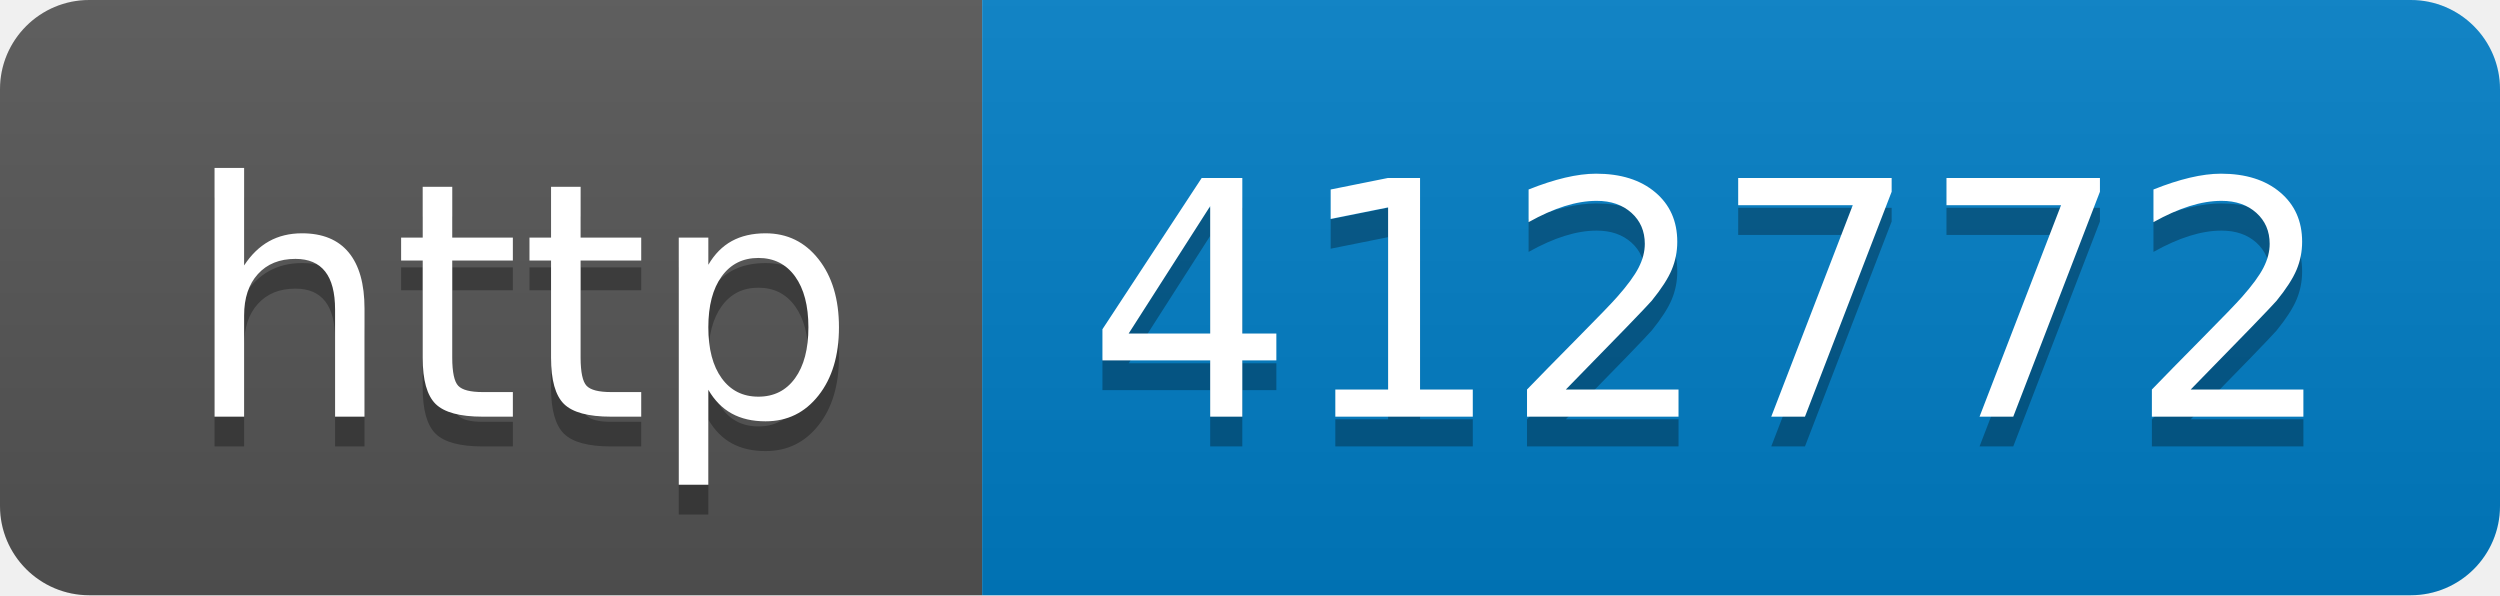
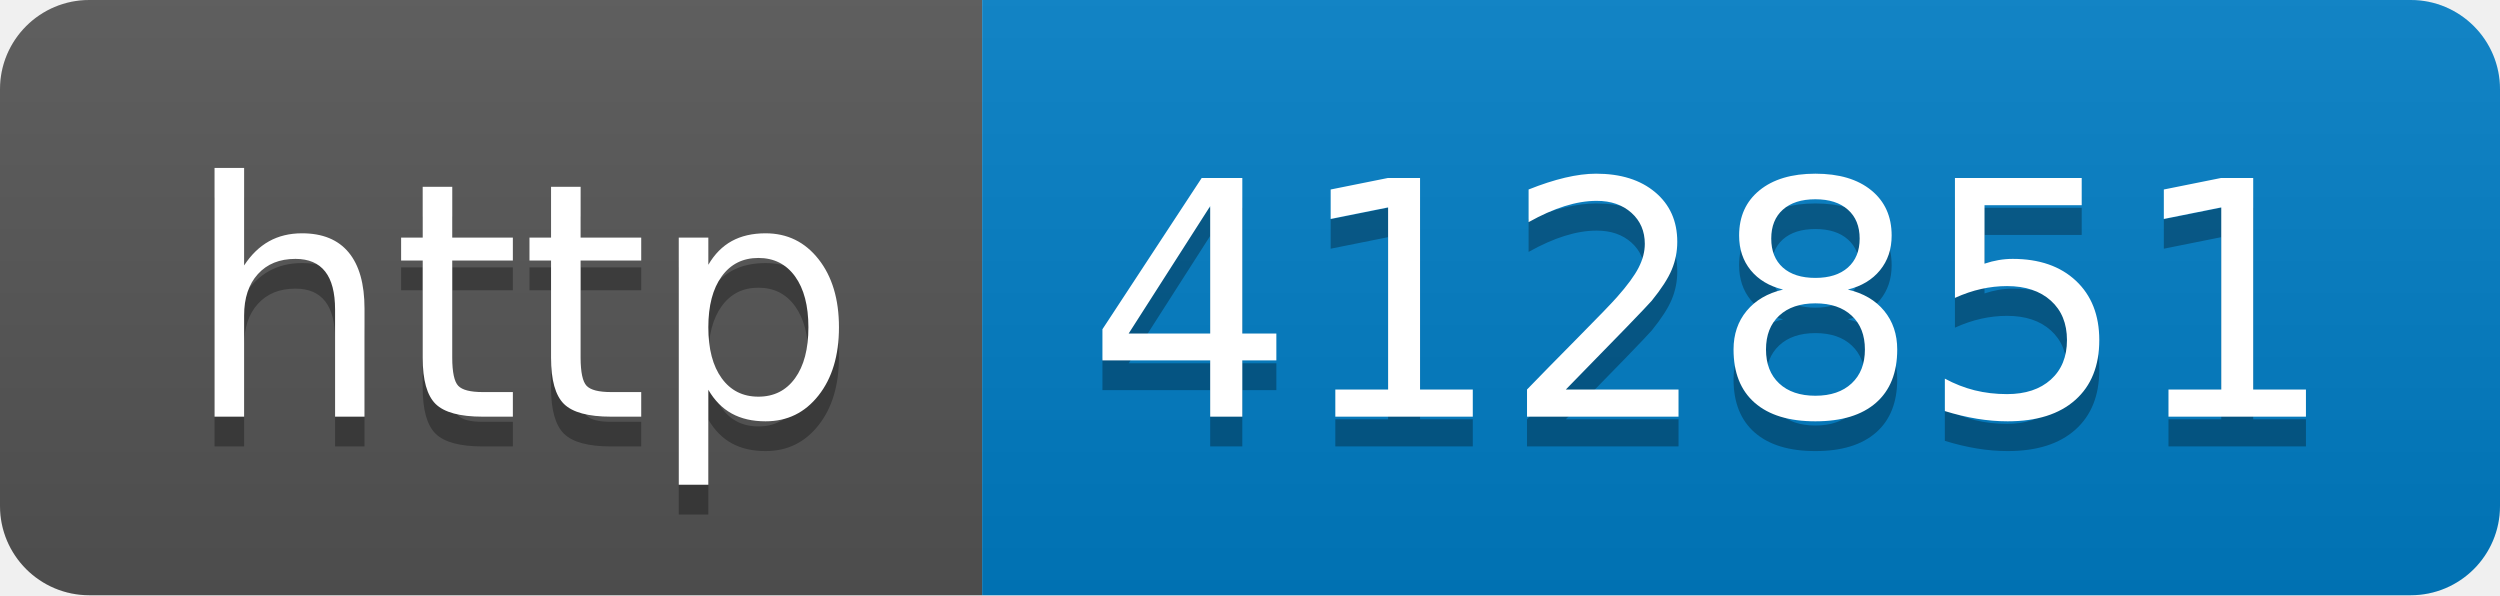
- <svg xmlns="http://www.w3.org/2000/svg" width="84" height="20" role="img" aria-label="http: 412772">
+ <svg xmlns="http://www.w3.org/2000/svg" width="84" height="20" role="img" aria-label="http: 412851">
  <linearGradient id="s" x2="0" y2="100%">
    <stop offset="0" stop-color="#bbb" stop-opacity=".1" />
    <stop offset="1" stop-opacity=".1" />
  </linearGradient>
  <clipPath id="r">
    <rect width="84" height="20" rx="3" fill="#fff" />
  </clipPath>
  <g clip-path="url(#r)">
    <rect width="33" height="20" fill="#555" />
    <rect x="33" width="51" height="20" fill="#007ec6" />
    <rect width="84" height="20" fill="url(#s)" />
  </g>
  <g fill="#fff" text-anchor="middle" font-family="Verdana,Geneva,DejaVu Sans,sans-serif" text-rendering="geometricPrecision" font-size="110">
    <text aria-hidden="true" x="175" y="150" fill="#010101" fill-opacity=".3" transform="scale(.1)" textLength="230">http</text>
    <text x="175" y="140" transform="scale(.1)" fill="#fff" textLength="230">http</text>
-     <text aria-hidden="true" x="575" y="150" fill="#010101" fill-opacity=".3" transform="scale(.1)" textLength="410">412772</text>
-     <text x="575" y="140" transform="scale(.1)" fill="#fff" textLength="410">412772</text>
+     <text aria-hidden="true" x="575" y="150" fill="#010101" fill-opacity=".3" transform="scale(.1)" textLength="410">412851</text>
+     <text x="575" y="140" transform="scale(.1)" fill="#fff" textLength="410">412851</text>
  </g>
</svg>
